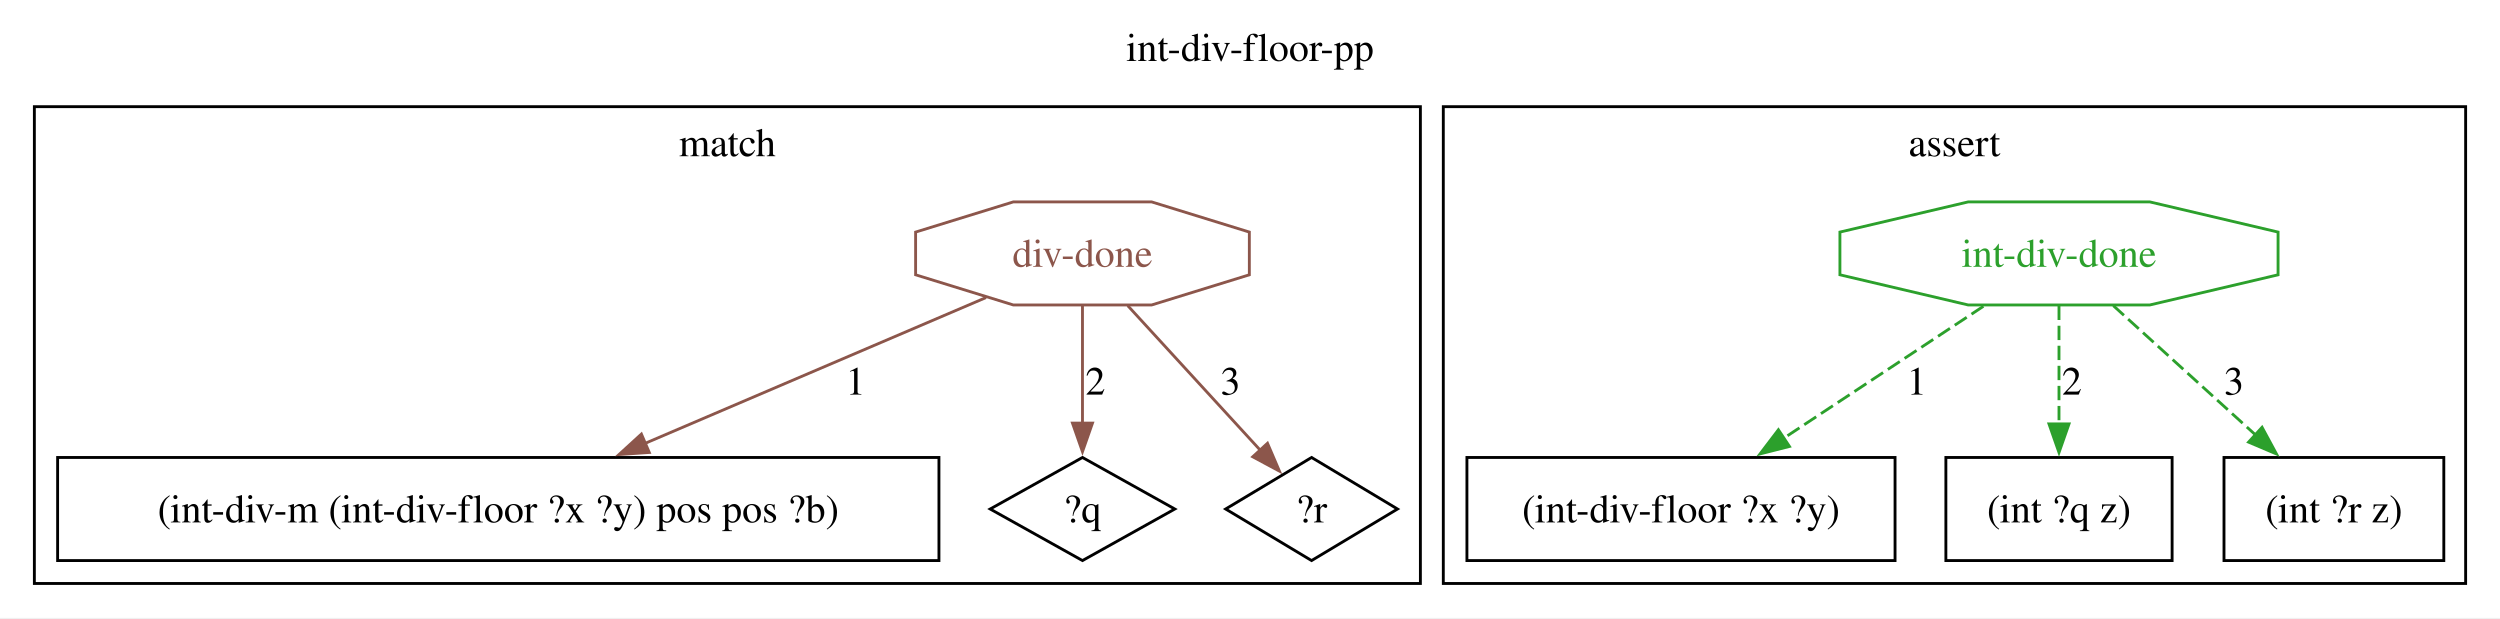
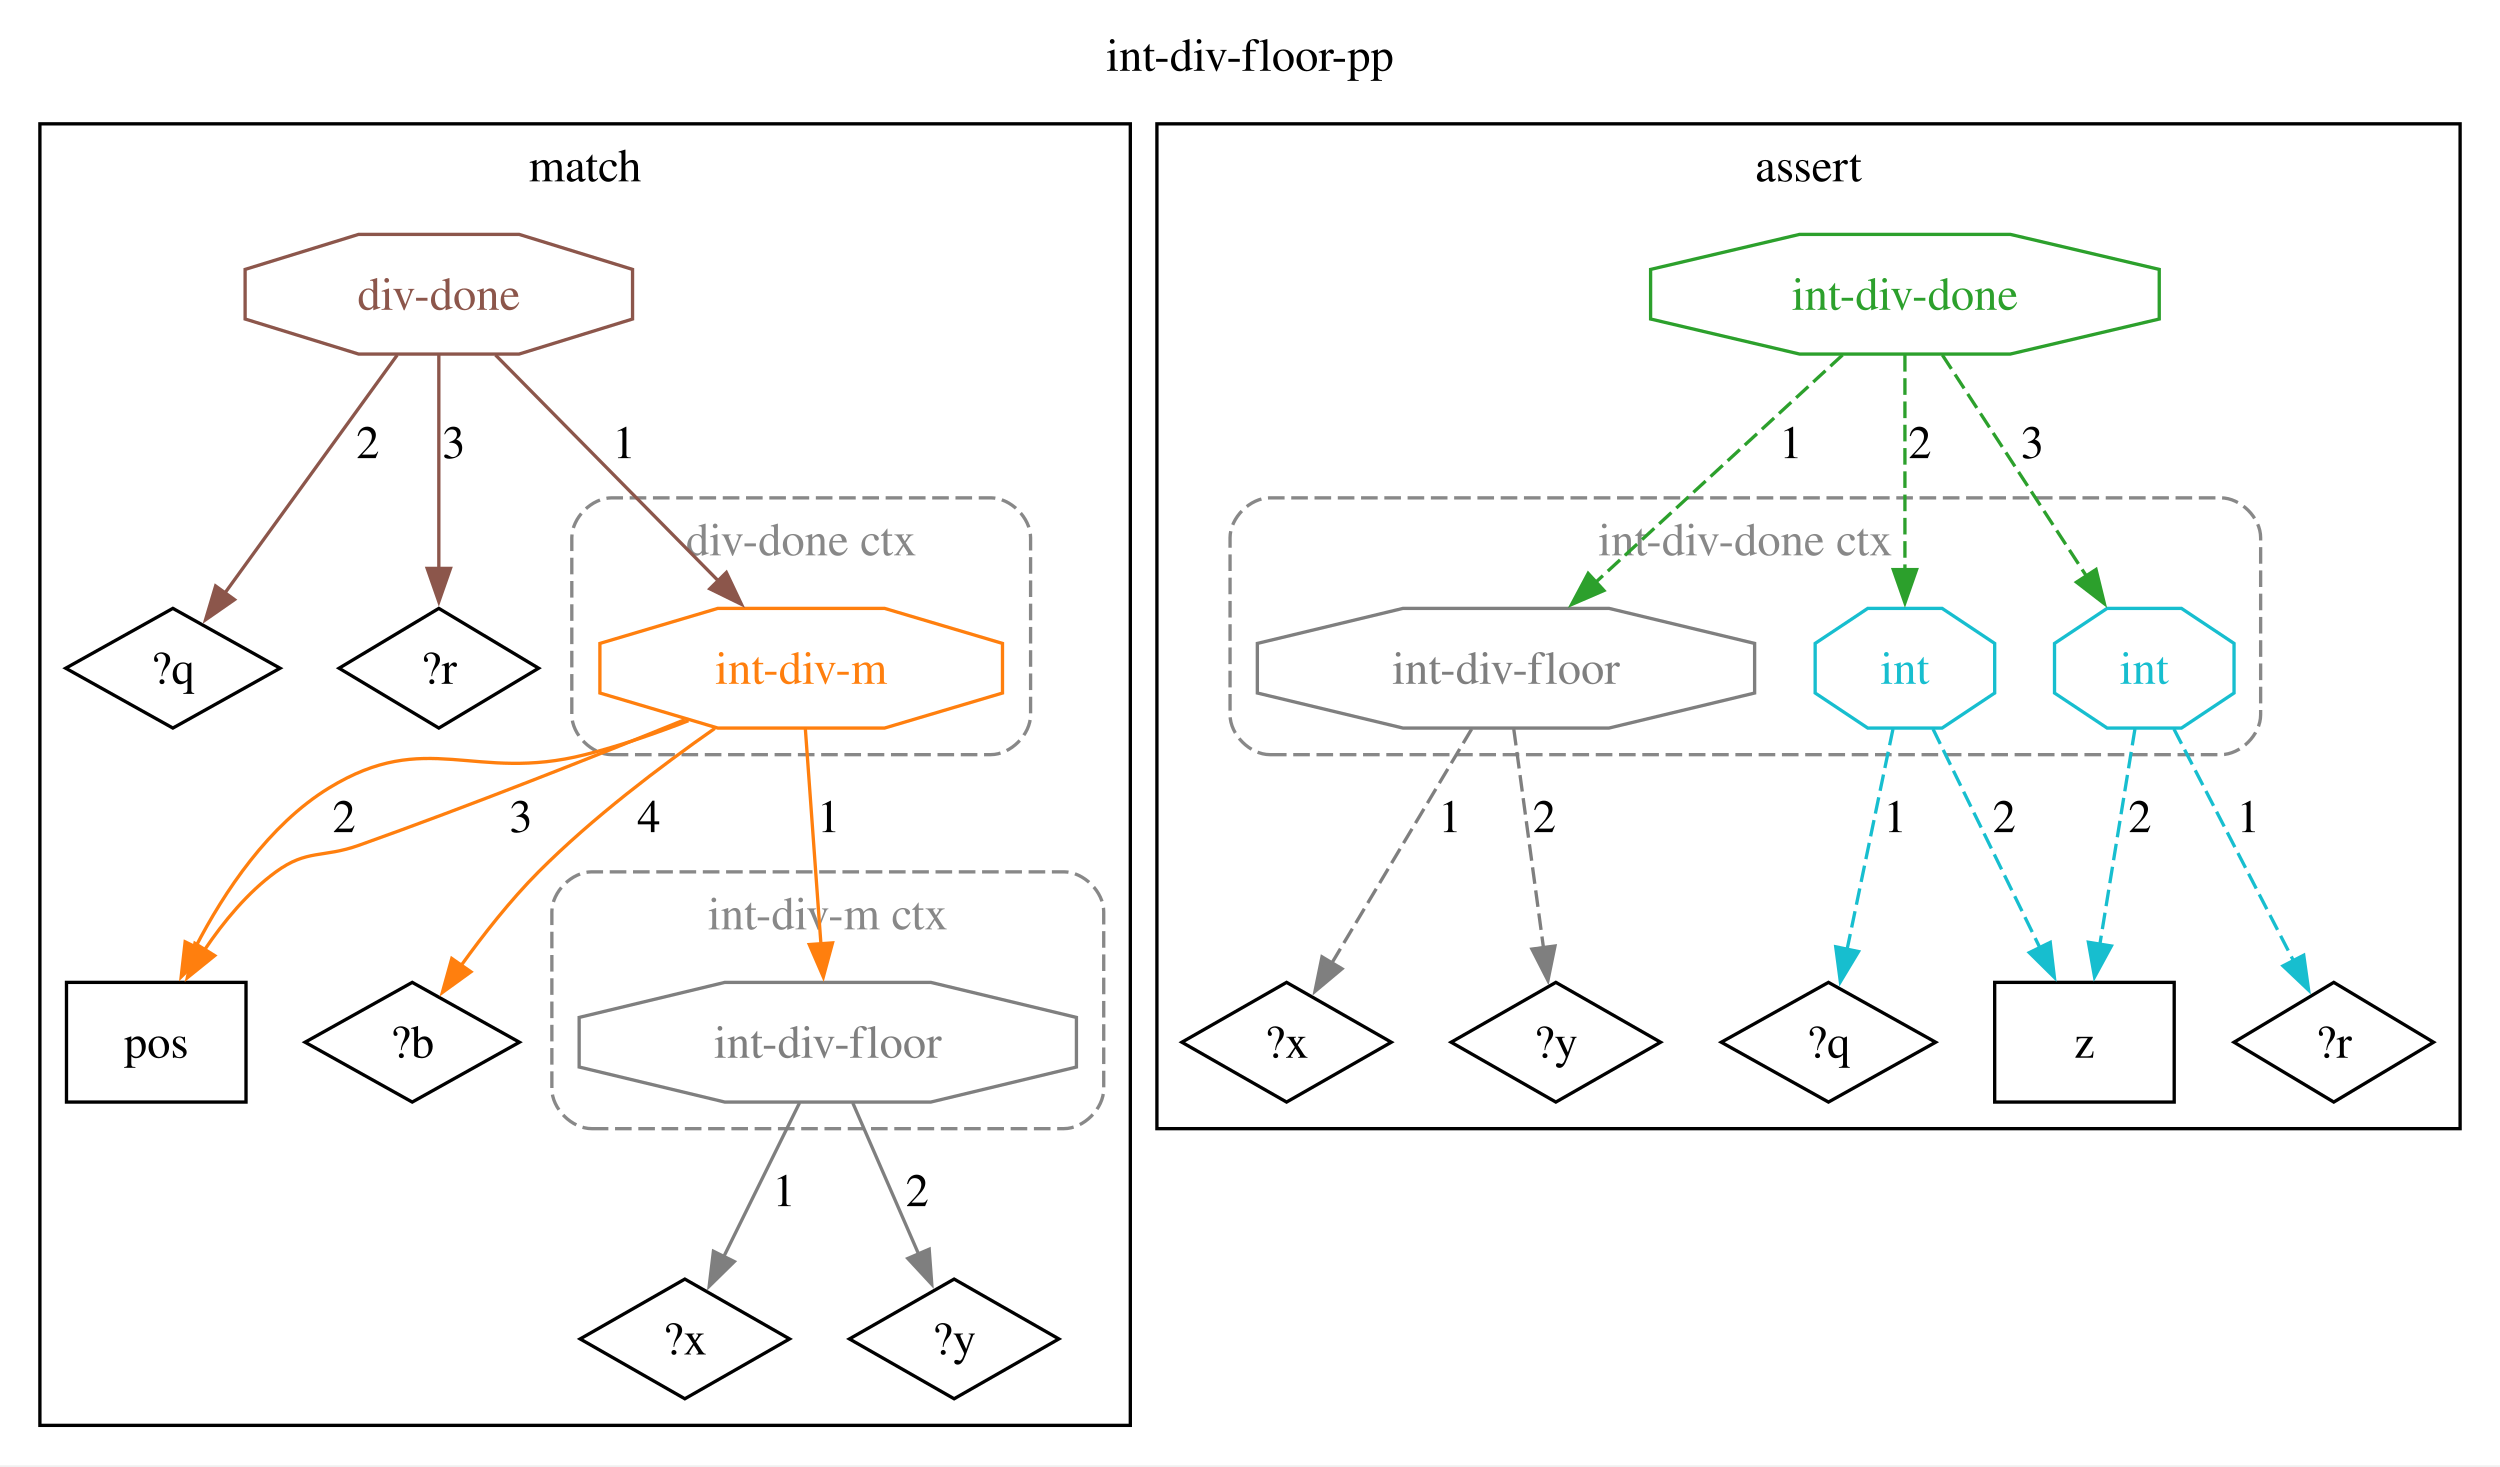
- <svg xmlns="http://www.w3.org/2000/svg" width="873pt" height="216pt" viewBox="0.00 0.00 873.00 216.00">
-   <g id="graph0" class="graph" transform="scale(1 1) rotate(0) translate(4 211.75)">
-     <polygon fill="white" stroke="none" points="-4,4 -4,-211.75 869,-211.75 869,4 -4,4" />
-     <text xml:space="preserve" text-anchor="middle" x="432.5" y="-190.45" font-family="Times,serif" font-size="14.00">int-div-floor-pp</text>
+ <svg xmlns="http://www.w3.org/2000/svg" width="752pt" height="441pt" viewBox="0.00 0.00 752.00 441.00">
+   <g id="graph0" class="graph" transform="scale(1 1) rotate(0) translate(4 436.75)">
+     <polygon fill="white" stroke="none" points="-4,4 -4,-436.75 748,-436.75 748,4 -4,4" />
+     <text xml:space="preserve" text-anchor="middle" x="372" y="-415.45" font-family="Times,serif" font-size="14.00">int-div-floor-pp</text>
    <g id="clust1" class="cluster">
-       <polygon fill="none" stroke="black" points="8,-8 8,-174.5 492,-174.5 492,-8 8,-8" />
-       <text xml:space="preserve" text-anchor="middle" x="250" y="-157.2" font-family="Times,serif" font-size="14.00">match</text>
+       <polygon fill="none" stroke="black" points="8,-8 8,-399.5 336,-399.5 336,-8 8,-8" />
+       <text xml:space="preserve" text-anchor="middle" x="172" y="-382.2" font-family="Times,serif" font-size="14.00">match</text>
    </g>
    <g id="clust2" class="cluster">
-       <polygon fill="none" stroke="black" points="500,-8 500,-174.5 857,-174.5 857,-8 500,-8" />
-       <text xml:space="preserve" text-anchor="middle" x="678.5" y="-157.2" font-family="Times,serif" font-size="14.00">assert</text>
+       <path fill="none" stroke="#888888" stroke-dasharray="5,2" d="M180,-209.75C180,-209.75 294,-209.75 294,-209.75 300,-209.75 306,-215.75 306,-221.75 306,-221.75 306,-275 306,-275 306,-281 300,-287 294,-287 294,-287 180,-287 180,-287 174,-287 168,-281 168,-275 168,-275 168,-221.75 168,-221.75 168,-215.75 174,-209.75 180,-209.75" />
+       <text xml:space="preserve" text-anchor="middle" x="237" y="-269.7" font-family="Times,serif" font-size="14.00" fill="#888888">div-done ctx</text>
+     </g>
+     <g id="clust3" class="cluster">
+       <path fill="none" stroke="#888888" stroke-dasharray="5,2" d="M174,-97.25C174,-97.25 316,-97.25 316,-97.25 322,-97.25 328,-103.25 328,-109.25 328,-109.25 328,-162.5 328,-162.5 328,-168.5 322,-174.5 316,-174.5 316,-174.5 174,-174.5 174,-174.5 168,-174.5 162,-168.5 162,-162.5 162,-162.5 162,-109.25 162,-109.25 162,-103.25 168,-97.25 174,-97.25" />
+       <text xml:space="preserve" text-anchor="middle" x="245" y="-157.2" font-family="Times,serif" font-size="14.00" fill="#888888">int-div-m ctx</text>
+     </g>
+     <g id="clust4" class="cluster">
+       <polygon fill="none" stroke="black" points="344,-97.25 344,-399.5 736,-399.5 736,-97.25 344,-97.25" />
+       <text xml:space="preserve" text-anchor="middle" x="540" y="-382.2" font-family="Times,serif" font-size="14.00">assert</text>
+     </g>
+     <g id="clust5" class="cluster">
+       <path fill="none" stroke="#888888" stroke-dasharray="5,2" d="M378,-209.75C378,-209.75 664,-209.75 664,-209.75 670,-209.75 676,-215.75 676,-221.75 676,-221.75 676,-275 676,-275 676,-281 670,-287 664,-287 664,-287 378,-287 378,-287 372,-287 366,-281 366,-275 366,-275 366,-221.75 366,-221.75 366,-215.75 372,-209.75 378,-209.75" />
+       <text xml:space="preserve" text-anchor="middle" x="521" y="-269.7" font-family="Times,serif" font-size="14.00" fill="#888888">int-div-done ctx</text>
    </g>
    <g id="node1" class="node">
-       <polygon fill="none" stroke="black" points="323.88,-52 16.12,-52 16.12,-16 323.88,-16 323.88,-52" />
-       <text xml:space="preserve" text-anchor="middle" x="170" y="-29.32" font-family="Times,serif" font-size="14.00">(int-div-m (int-div-floor ?x ?y) pos pos ?b)</text>
+       <polygon fill="none" stroke="black" points="202,-52 170.5,-34 202,-16 233.5,-34 202,-52" />
+       <text xml:space="preserve" text-anchor="middle" x="202" y="-29.32" font-family="Times,serif" font-size="14.00">?x</text>
    </g>
    <g id="node2" class="node">
-       <polygon fill="none" stroke="black" points="374,-52 341.76,-34 374,-16 406.24,-34 374,-52" />
-       <text xml:space="preserve" text-anchor="middle" x="374" y="-29.32" font-family="Times,serif" font-size="14.00">?q</text>
+       <polygon fill="none" stroke="black" points="283,-52 251.5,-34 283,-16 314.5,-34 283,-52" />
+       <text xml:space="preserve" text-anchor="middle" x="283" y="-29.32" font-family="Times,serif" font-size="14.00">?y</text>
    </g>
    <g id="node3" class="node">
-       <polygon fill="none" stroke="black" points="454,-52 423.99,-34 454,-16 484.01,-34 454,-52" />
-       <text xml:space="preserve" text-anchor="middle" x="454" y="-29.32" font-family="Times,serif" font-size="14.00">?r</text>
+       <polygon fill="none" stroke="black" points="70,-141.25 16,-141.25 16,-105.25 70,-105.25 70,-141.25" />
+       <text xml:space="preserve" text-anchor="middle" x="43" y="-118.58" font-family="Times,serif" font-size="14.00">pos</text>
    </g>
    <g id="node4" class="node">
-       <polygon fill="none" stroke="#8c564b" points="432.27,-115.79 432.27,-130.71 398.14,-141.25 349.86,-141.25 315.73,-130.71 315.73,-115.79 349.86,-105.25 398.14,-105.25 432.27,-115.79" />
-       <text xml:space="preserve" text-anchor="middle" x="374" y="-118.58" font-family="Times,serif" font-size="14.00" fill="#8c564b">div-done</text>
+       <polygon fill="none" stroke="black" points="120,-141.25 87.76,-123.25 120,-105.25 152.24,-123.25 120,-141.25" />
+       <text xml:space="preserve" text-anchor="middle" x="120" y="-118.58" font-family="Times,serif" font-size="14.00">?b</text>
+     </g>
+     <g id="node5" class="node">
+       <polygon fill="none" stroke="black" points="48,-253.75 15.76,-235.75 48,-217.75 80.24,-235.75 48,-253.75" />
+       <text xml:space="preserve" text-anchor="middle" x="48" y="-231.07" font-family="Times,serif" font-size="14.00">?q</text>
+     </g>
+     <g id="node6" class="node">
+       <polygon fill="none" stroke="black" points="128,-253.75 97.99,-235.75 128,-217.75 158.01,-235.75 128,-253.75" />
+       <text xml:space="preserve" text-anchor="middle" x="128" y="-231.07" font-family="Times,serif" font-size="14.00">?r</text>
+     </g>
+     <g id="node7" class="node">
+       <polygon fill="none" stroke="#ff7f0e" points="297.55,-228.29 297.55,-243.21 262.08,-253.75 211.92,-253.75 176.45,-243.21 176.45,-228.29 211.92,-217.75 262.08,-217.75 297.55,-228.29" />
+       <text xml:space="preserve" text-anchor="middle" x="237" y="-231.07" font-family="Times,serif" font-size="14.00" fill="#ff7f0e">int-div-m</text>
+     </g>
+     <g id="edge5" class="edge">
+       <path fill="none" stroke="#ff7f0e" d="M203.09,-219.96C193.22,-216.13 182.31,-212.36 172,-209.75 138.55,-201.27 124.45,-217.74 95,-199.75 76.84,-188.66 63.46,-168.55 54.83,-151.88" />
+       <polygon fill="#ff7f0e" stroke="#ff7f0e" points="58,-150.39 50.5,-142.91 51.69,-153.44 58,-150.39" />
+       <text xml:space="preserve" text-anchor="middle" x="99.5" y="-186.45" font-family="Times,serif" font-size="14.00">2</text>
+     </g>
+     <g id="edge6" class="edge">
+       <path fill="none" stroke="#ff7f0e" d="M201.95,-220.26C175.27,-209.41 137.54,-194.44 104,-182.5 93.01,-178.59 88.43,-181.37 79,-174.5 70.52,-168.32 63.27,-159.54 57.54,-151.04" />
+       <polygon fill="#ff7f0e" stroke="#ff7f0e" points="60.58,-149.3 52.34,-142.65 54.63,-152.99 60.58,-149.3" />
+       <text xml:space="preserve" text-anchor="middle" x="152.69" y="-186.45" font-family="Times,serif" font-size="14.00">3</text>
+     </g>
+     <g id="edge7" class="edge">
+       <path fill="none" stroke="#ff7f0e" d="M211.02,-217.65C194.88,-206.38 174.19,-190.75 158,-174.5 149.5,-165.96 141.28,-155.47 134.67,-146.28" />
+       <polygon fill="#ff7f0e" stroke="#ff7f0e" points="137.65,-144.43 129.06,-138.22 131.9,-148.43 137.65,-144.43" />
+       <text xml:space="preserve" text-anchor="middle" x="191.18" y="-186.45" font-family="Times,serif" font-size="14.00">4</text>
+     </g>
+     <g id="node8" class="node">
+       <polygon fill="none" stroke="#7f7f7f" points="319.79,-115.79 319.79,-130.71 275.98,-141.25 214.02,-141.25 170.21,-130.71 170.21,-115.79 214.02,-105.25 275.98,-105.25 319.79,-115.79" />
+       <text xml:space="preserve" text-anchor="middle" x="245" y="-118.58" font-family="Times,serif" font-size="14.00" fill="#7f7f7f">int-div-floor</text>
+     </g>
+     <g id="edge4" class="edge">
+       <path fill="none" stroke="#ff7f0e" d="M238.25,-217.48C239.5,-200.21 241.45,-173.34 242.93,-152.87" />
+       <polygon fill="#ff7f0e" stroke="#ff7f0e" points="246.42,-153.13 243.65,-142.9 239.44,-152.63 246.42,-153.13" />
+       <text xml:space="preserve" text-anchor="middle" x="245.26" y="-186.45" font-family="Times,serif" font-size="14.00">1</text>
+     </g>
+     <g id="edge8" class="edge">
+       <path fill="none" stroke="#7f7f7f" d="M236.5,-105.01C229.99,-91.79 220.92,-73.4 213.72,-58.78" />
+       <polygon fill="#7f7f7f" stroke="#7f7f7f" points="216.88,-57.27 209.32,-49.85 210.6,-60.36 216.88,-57.27" />
+       <text xml:space="preserve" text-anchor="middle" x="231.85" y="-73.95" font-family="Times,serif" font-size="14.00">1</text>
+     </g>
+     <g id="edge9" class="edge">
+       <path fill="none" stroke="#7f7f7f" d="M252.51,-105.01C258.2,-91.95 266.08,-73.84 272.41,-59.31" />
+       <polygon fill="#7f7f7f" stroke="#7f7f7f" points="275.5,-60.99 276.28,-50.43 269.08,-58.2 275.5,-60.99" />
+       <text xml:space="preserve" text-anchor="middle" x="271.9" y="-73.95" font-family="Times,serif" font-size="14.00">2</text>
+     </g>
+     <g id="node9" class="node">
+       <polygon fill="none" stroke="#8c564b" points="186.27,-340.79 186.27,-355.71 152.14,-366.25 103.86,-366.25 69.73,-355.71 69.73,-340.79 103.86,-330.25 152.14,-330.25 186.27,-340.79" />
+       <text xml:space="preserve" text-anchor="middle" x="128" y="-343.57" font-family="Times,serif" font-size="14.00" fill="#8c564b">div-done</text>
+     </g>
+     <g id="edge2" class="edge">
+       <path fill="none" stroke="#8c564b" d="M115.5,-329.98C101.46,-310.6 78.67,-279.11 63.51,-258.17" />
+       <polygon fill="#8c564b" stroke="#8c564b" points="66.53,-256.38 57.83,-250.33 60.86,-260.48 66.53,-256.38" />
+       <text xml:space="preserve" text-anchor="middle" x="106.62" y="-298.95" font-family="Times,serif" font-size="14.00">2</text>
+     </g>
+     <g id="edge3" class="edge">
+       <path fill="none" stroke="#8c564b" d="M128,-329.98C128,-312.81 128,-286.15 128,-265.73" />
+       <polygon fill="#8c564b" stroke="#8c564b" points="131.5,-265.77 128,-255.77 124.5,-265.77 131.5,-265.77" />
+       <text xml:space="preserve" text-anchor="middle" x="132.5" y="-298.95" font-family="Times,serif" font-size="14.00">3</text>
    </g>
    <g id="edge1" class="edge">
-       <path fill="none" stroke="#8c564b" d="M340.31,-107.84C307.83,-93.95 258.25,-72.74 220.94,-56.79" />
-       <polygon fill="#8c564b" stroke="#8c564b" points="222.73,-53.75 212.16,-53.03 219.98,-60.18 222.73,-53.75" />
-       <text xml:space="preserve" text-anchor="middle" x="294.77" y="-73.95" font-family="Times,serif" font-size="14.00">1</text>
+       <path fill="none" stroke="#8c564b" d="M145.03,-329.98C163.03,-311.74 191.59,-282.78 212.11,-261.98" />
+       <polygon fill="#8c564b" stroke="#8c564b" points="214.49,-264.55 219.03,-254.97 209.51,-259.63 214.49,-264.55" />
+       <text xml:space="preserve" text-anchor="middle" x="183.73" y="-298.95" font-family="Times,serif" font-size="14.00">1</text>
    </g>
-     <g id="edge2" class="edge">
-       <path fill="none" stroke="#8c564b" d="M374,-105.01C374,-93.26 374,-77.41 374,-63.77" />
-       <polygon fill="#8c564b" stroke="#8c564b" points="377.5,-64.01 374,-54.01 370.5,-64.01 377.5,-64.01" />
-       <text xml:space="preserve" text-anchor="middle" x="378.5" y="-73.95" font-family="Times,serif" font-size="14.00">2</text>
+     <g id="node10" class="node">
+       <polygon fill="none" stroke="black" points="383,-141.25 351.5,-123.25 383,-105.25 414.5,-123.25 383,-141.25" />
+       <text xml:space="preserve" text-anchor="middle" x="383" y="-118.58" font-family="Times,serif" font-size="14.00">?x</text>
    </g>
-     <g id="edge3" class="edge">
-       <path fill="none" stroke="#8c564b" d="M389.81,-105.01C403.2,-90.4 422.41,-69.46 436.31,-54.29" />
-       <polygon fill="#8c564b" stroke="#8c564b" points="438.61,-56.97 442.78,-47.23 433.45,-52.24 438.61,-56.97" />
-       <text xml:space="preserve" text-anchor="middle" x="425.67" y="-73.95" font-family="Times,serif" font-size="14.00">3</text>
+     <g id="node11" class="node">
+       <polygon fill="none" stroke="black" points="464,-141.25 432.5,-123.25 464,-105.25 495.5,-123.25 464,-141.25" />
+       <text xml:space="preserve" text-anchor="middle" x="464" y="-118.58" font-family="Times,serif" font-size="14.00">?y</text>
    </g>
-     <g id="node5" class="node">
-       <polygon fill="none" stroke="black" points="657.75,-52 508.25,-52 508.25,-16 657.75,-16 657.75,-52" />
-       <text xml:space="preserve" text-anchor="middle" x="583" y="-29.32" font-family="Times,serif" font-size="14.00">(int-div-floor ?x ?y)</text>
+     <g id="node12" class="node">
+       <polygon fill="none" stroke="black" points="546,-141.25 513.76,-123.25 546,-105.25 578.24,-123.25 546,-141.25" />
+       <text xml:space="preserve" text-anchor="middle" x="546" y="-118.58" font-family="Times,serif" font-size="14.00">?q</text>
    </g>
-     <g id="node6" class="node">
-       <polygon fill="none" stroke="black" points="754.5,-52 675.5,-52 675.5,-16 754.5,-16 754.5,-52" />
-       <text xml:space="preserve" text-anchor="middle" x="715" y="-29.32" font-family="Times,serif" font-size="14.00">(int ?q z)</text>
+     <g id="node13" class="node">
+       <polygon fill="none" stroke="black" points="650,-141.25 596,-141.25 596,-105.25 650,-105.25 650,-141.25" />
+       <text xml:space="preserve" text-anchor="middle" x="623" y="-118.58" font-family="Times,serif" font-size="14.00">z</text>
    </g>
-     <g id="node7" class="node">
-       <polygon fill="none" stroke="black" points="849.38,-52 772.62,-52 772.62,-16 849.38,-16 849.38,-52" />
-       <text xml:space="preserve" text-anchor="middle" x="811" y="-29.32" font-family="Times,serif" font-size="14.00">(int ?r z)</text>
+     <g id="node14" class="node">
+       <polygon fill="none" stroke="black" points="698,-141.25 667.99,-123.25 698,-105.25 728.01,-123.25 698,-141.25" />
+       <text xml:space="preserve" text-anchor="middle" x="698" y="-118.58" font-family="Times,serif" font-size="14.00">?r</text>
    </g>
-     <g id="node8" class="node">
-       <polygon fill="none" stroke="#2ca02c" points="791.5,-115.79 791.5,-130.71 746.69,-141.25 683.31,-141.25 638.5,-130.71 638.5,-115.79 683.31,-105.25 746.69,-105.25 791.5,-115.79" />
-       <text xml:space="preserve" text-anchor="middle" x="715" y="-118.58" font-family="Times,serif" font-size="14.00" fill="#2ca02c">int-div-done</text>
+     <g id="node15" class="node">
+       <polygon fill="none" stroke="#7f7f7f" points="523.79,-228.29 523.79,-243.21 479.98,-253.75 418.02,-253.75 374.21,-243.21 374.21,-228.29 418.02,-217.75 479.98,-217.75 523.79,-228.29" />
+       <text xml:space="preserve" text-anchor="middle" x="449" y="-231.07" font-family="Times,serif" font-size="14.00" fill="#7f7f7f">int-div-floor</text>
    </g>
-     <g id="edge4" class="edge">
-       <path fill="none" stroke="#2ca02c" stroke-dasharray="5,2" d="M688.61,-104.8C668.55,-91.55 640.75,-73.17 618.71,-58.61" />
-       <polygon fill="#2ca02c" stroke="#2ca02c" points="620.88,-55.85 610.61,-53.25 617.02,-61.68 620.88,-55.85" />
-       <text xml:space="preserve" text-anchor="middle" x="665.32" y="-73.95" font-family="Times,serif" font-size="14.00">1</text>
+     <g id="edge13" class="edge">
+       <path fill="none" stroke="#7f7f7f" stroke-dasharray="5,2" d="M438.69,-217.48C427.34,-198.48 409.04,-167.85 396.54,-146.92" />
+       <polygon fill="#7f7f7f" stroke="#7f7f7f" points="399.67,-145.34 391.54,-138.55 393.66,-148.93 399.67,-145.34" />
+       <text xml:space="preserve" text-anchor="middle" x="432.15" y="-186.45" font-family="Times,serif" font-size="14.00">1</text>
    </g>
-     <g id="edge5" class="edge">
-       <path fill="none" stroke="#2ca02c" stroke-dasharray="5,2" d="M715,-105.01C715,-93.18 715,-77.2 715,-63.5" />
-       <polygon fill="#2ca02c" stroke="#2ca02c" points="718.5,-63.72 715,-53.72 711.5,-63.72 718.5,-63.72" />
-       <text xml:space="preserve" text-anchor="middle" x="719.5" y="-73.95" font-family="Times,serif" font-size="14.00">2</text>
+     <g id="edge14" class="edge">
+       <path fill="none" stroke="#7f7f7f" stroke-dasharray="5,2" d="M451.34,-217.48C453.74,-199.83 457.5,-172.14 460.3,-151.51" />
+       <polygon fill="#7f7f7f" stroke="#7f7f7f" points="463.74,-152.2 461.62,-141.82 456.8,-151.26 463.74,-152.2" />
+       <text xml:space="preserve" text-anchor="middle" x="460.55" y="-186.45" font-family="Times,serif" font-size="14.00">2</text>
    </g>
-     <g id="edge6" class="edge">
-       <path fill="none" stroke="#2ca02c" stroke-dasharray="5,2" d="M733.97,-105.01C748.17,-92.11 767.8,-74.26 783.69,-59.82" />
-       <polygon fill="#2ca02c" stroke="#2ca02c" points="785.91,-62.54 790.95,-53.22 781.2,-57.36 785.91,-62.54" />
-       <text xml:space="preserve" text-anchor="middle" x="776.1" y="-73.95" font-family="Times,serif" font-size="14.00">3</text>
+     <g id="node16" class="node">
+       <polygon fill="none" stroke="#17becf" points="596,-228.29 596,-243.21 580.18,-253.75 557.82,-253.75 542,-243.21 542,-228.29 557.82,-217.75 580.18,-217.75 596,-228.29" />
+       <text xml:space="preserve" text-anchor="middle" x="569" y="-231.07" font-family="Times,serif" font-size="14.00" fill="#17becf">int</text>
+     </g>
+     <g id="edge15" class="edge">
+       <path fill="none" stroke="#17becf" stroke-dasharray="5,2" d="M565.41,-217.48C561.71,-199.73 555.9,-171.82 551.6,-151.16" />
+       <polygon fill="#17becf" stroke="#17becf" points="555.04,-150.52 549.58,-141.45 548.19,-151.95 555.04,-150.52" />
+       <text xml:space="preserve" text-anchor="middle" x="566.06" y="-186.45" font-family="Times,serif" font-size="14.00">1</text>
+     </g>
+     <g id="edge16" class="edge">
+       <path fill="none" stroke="#17becf" stroke-dasharray="5,2" d="M577.44,-217.48C586.04,-199.89 599.51,-172.33 609.57,-151.73" />
+       <polygon fill="#17becf" stroke="#17becf" points="612.71,-153.28 613.96,-142.75 606.42,-150.2 612.71,-153.28" />
+       <text xml:space="preserve" text-anchor="middle" x="598.88" y="-186.45" font-family="Times,serif" font-size="14.00">2</text>
+     </g>
+     <g id="node17" class="node">
+       <polygon fill="none" stroke="#17becf" points="668,-228.29 668,-243.21 652.18,-253.75 629.82,-253.75 614,-243.21 614,-228.29 629.82,-217.75 652.18,-217.75 668,-228.29" />
+       <text xml:space="preserve" text-anchor="middle" x="641" y="-231.07" font-family="Times,serif" font-size="14.00" fill="#17becf">int</text>
+     </g>
+     <g id="edge18" class="edge">
+       <path fill="none" stroke="#17becf" stroke-dasharray="5,2" d="M638.19,-217.48C635.36,-200.13 630.96,-173.09 627.62,-152.59" />
+       <polygon fill="#17becf" stroke="#17becf" points="631.1,-152.2 626.04,-142.89 624.19,-153.32 631.1,-152.2" />
+       <text xml:space="preserve" text-anchor="middle" x="639.68" y="-186.45" font-family="Times,serif" font-size="14.00">2</text>
+     </g>
+     <g id="edge17" class="edge">
+       <path fill="none" stroke="#17becf" stroke-dasharray="5,2" d="M649.91,-217.48C659.61,-198.67 675.19,-168.46 685.98,-147.56" />
+       <polygon fill="#17becf" stroke="#17becf" points="688.96,-149.42 690.43,-138.92 682.74,-146.21 688.96,-149.42" />
+       <text xml:space="preserve" text-anchor="middle" x="672.29" y="-186.45" font-family="Times,serif" font-size="14.00">1</text>
+     </g>
+     <g id="node18" class="node">
+       <polygon fill="none" stroke="#2ca02c" points="645.5,-340.79 645.5,-355.71 600.69,-366.25 537.31,-366.25 492.5,-355.71 492.5,-340.79 537.31,-330.25 600.69,-330.25 645.5,-340.79" />
+       <text xml:space="preserve" text-anchor="middle" x="569" y="-343.57" font-family="Times,serif" font-size="14.00" fill="#2ca02c">int-div-done</text>
+     </g>
+     <g id="edge10" class="edge">
+       <path fill="none" stroke="#2ca02c" stroke-dasharray="5,2" d="M550.25,-329.98C530.26,-311.58 498.43,-282.27 475.8,-261.43" />
+       <polygon fill="#2ca02c" stroke="#2ca02c" points="478.46,-259.12 468.73,-254.92 473.72,-264.27 478.46,-259.12" />
+       <text xml:space="preserve" text-anchor="middle" x="534.69" y="-298.95" font-family="Times,serif" font-size="14.00">1</text>
+     </g>
+     <g id="edge11" class="edge">
+       <path fill="none" stroke="#2ca02c" stroke-dasharray="5,2" d="M569,-329.98C569,-312.71 569,-285.84 569,-265.37" />
+       <polygon fill="#2ca02c" stroke="#2ca02c" points="572.5,-265.41 569,-255.41 565.5,-265.41 572.5,-265.41" />
+       <text xml:space="preserve" text-anchor="middle" x="573.5" y="-298.95" font-family="Times,serif" font-size="14.00">2</text>
+     </g>
+     <g id="edge12" class="edge">
+       <path fill="none" stroke="#2ca02c" stroke-dasharray="5,2" d="M580.25,-329.98C591.87,-312.14 610.17,-284.06 623.65,-263.38" />
+       <polygon fill="#2ca02c" stroke="#2ca02c" points="626.48,-265.45 629,-255.16 620.61,-261.63 626.48,-265.45" />
+       <text xml:space="preserve" text-anchor="middle" x="607.34" y="-298.95" font-family="Times,serif" font-size="14.00">3</text>
    </g>
  </g>
</svg>
